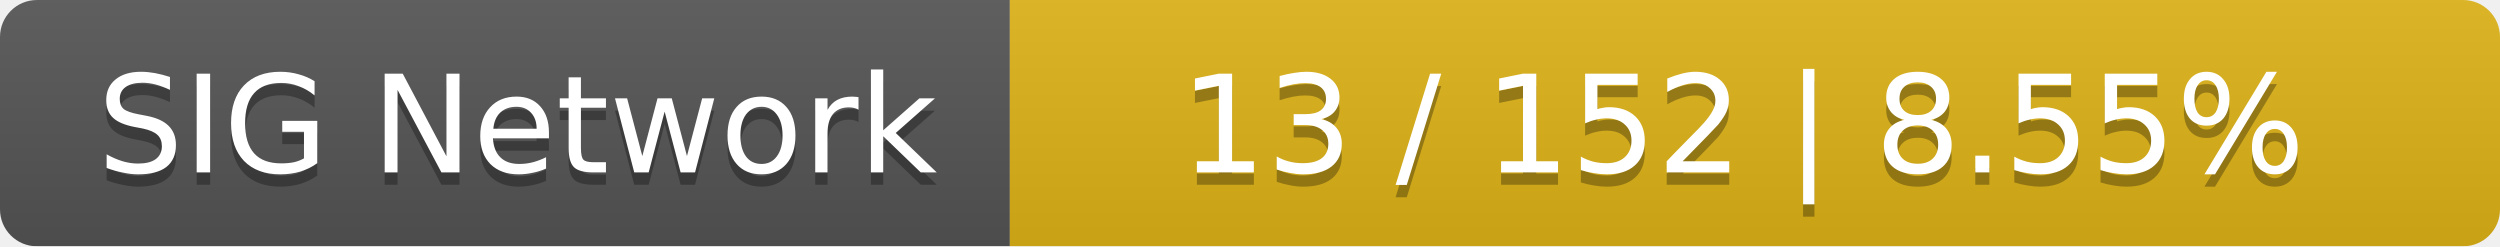
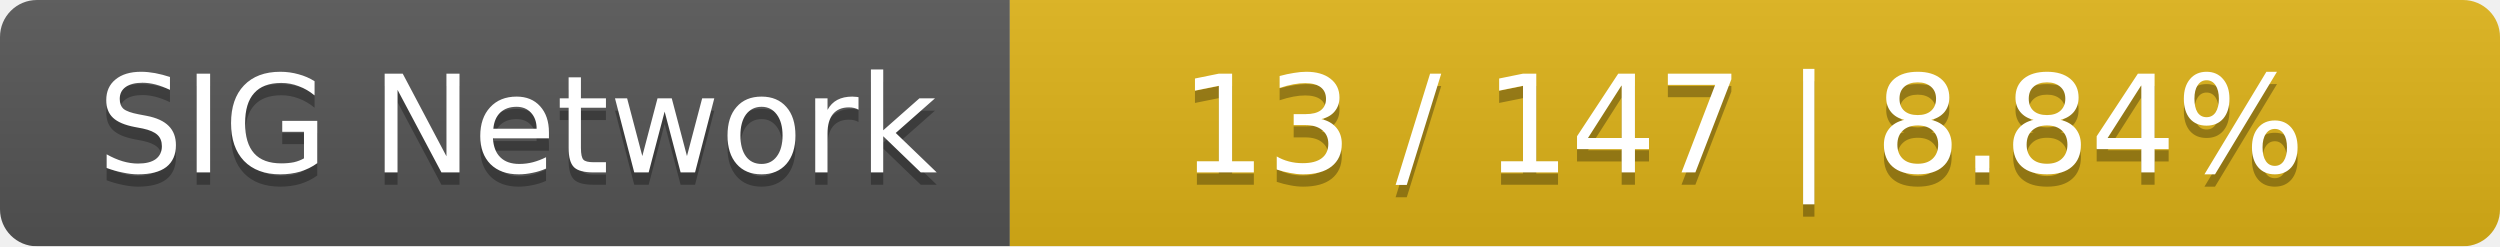
<svg xmlns="http://www.w3.org/2000/svg" width="203" height="20">
  <linearGradient id="smooth" x2="0" y2="100%">
    <stop offset="0" stop-color="#bbb" stop-opacity=".1" />
    <stop offset="1" stop-opacity=".1" />
  </linearGradient>
  <mask id="round">
    <rect width="203" height="20" rx="3" fill="#fff" />
  </mask>
  <g mask="url(#round)">
    <rect width="82" height="20" fill="#555" />
    <rect x="82" width="121" height="20" fill="#dfb317" />
    <rect width="203" height="20" fill="url(#smooth)" />
  </g>
  <g fill="#fff" text-anchor="middle" font-family="DejaVu Sans,Verdana,Geneva,sans-serif" font-size="11">
    <text x="42" y="15" fill="#010101" fill-opacity=".3">SIG Network</text>
    <text x="42" y="14">SIG Network</text>
-     <text x="141.5" y="15" fill="#010101" fill-opacity=".3">13 / 152    |    8.55%</text>
-     <text x="141.5" y="14">13 / 152    |    8.55%</text>
+     <text x="141.5" y="15" fill="#010101" fill-opacity=".3">13 / 147    |    8.84%</text>
+     <text x="141.5" y="14">13 / 147    |    8.84%</text>
  </g>
</svg>
